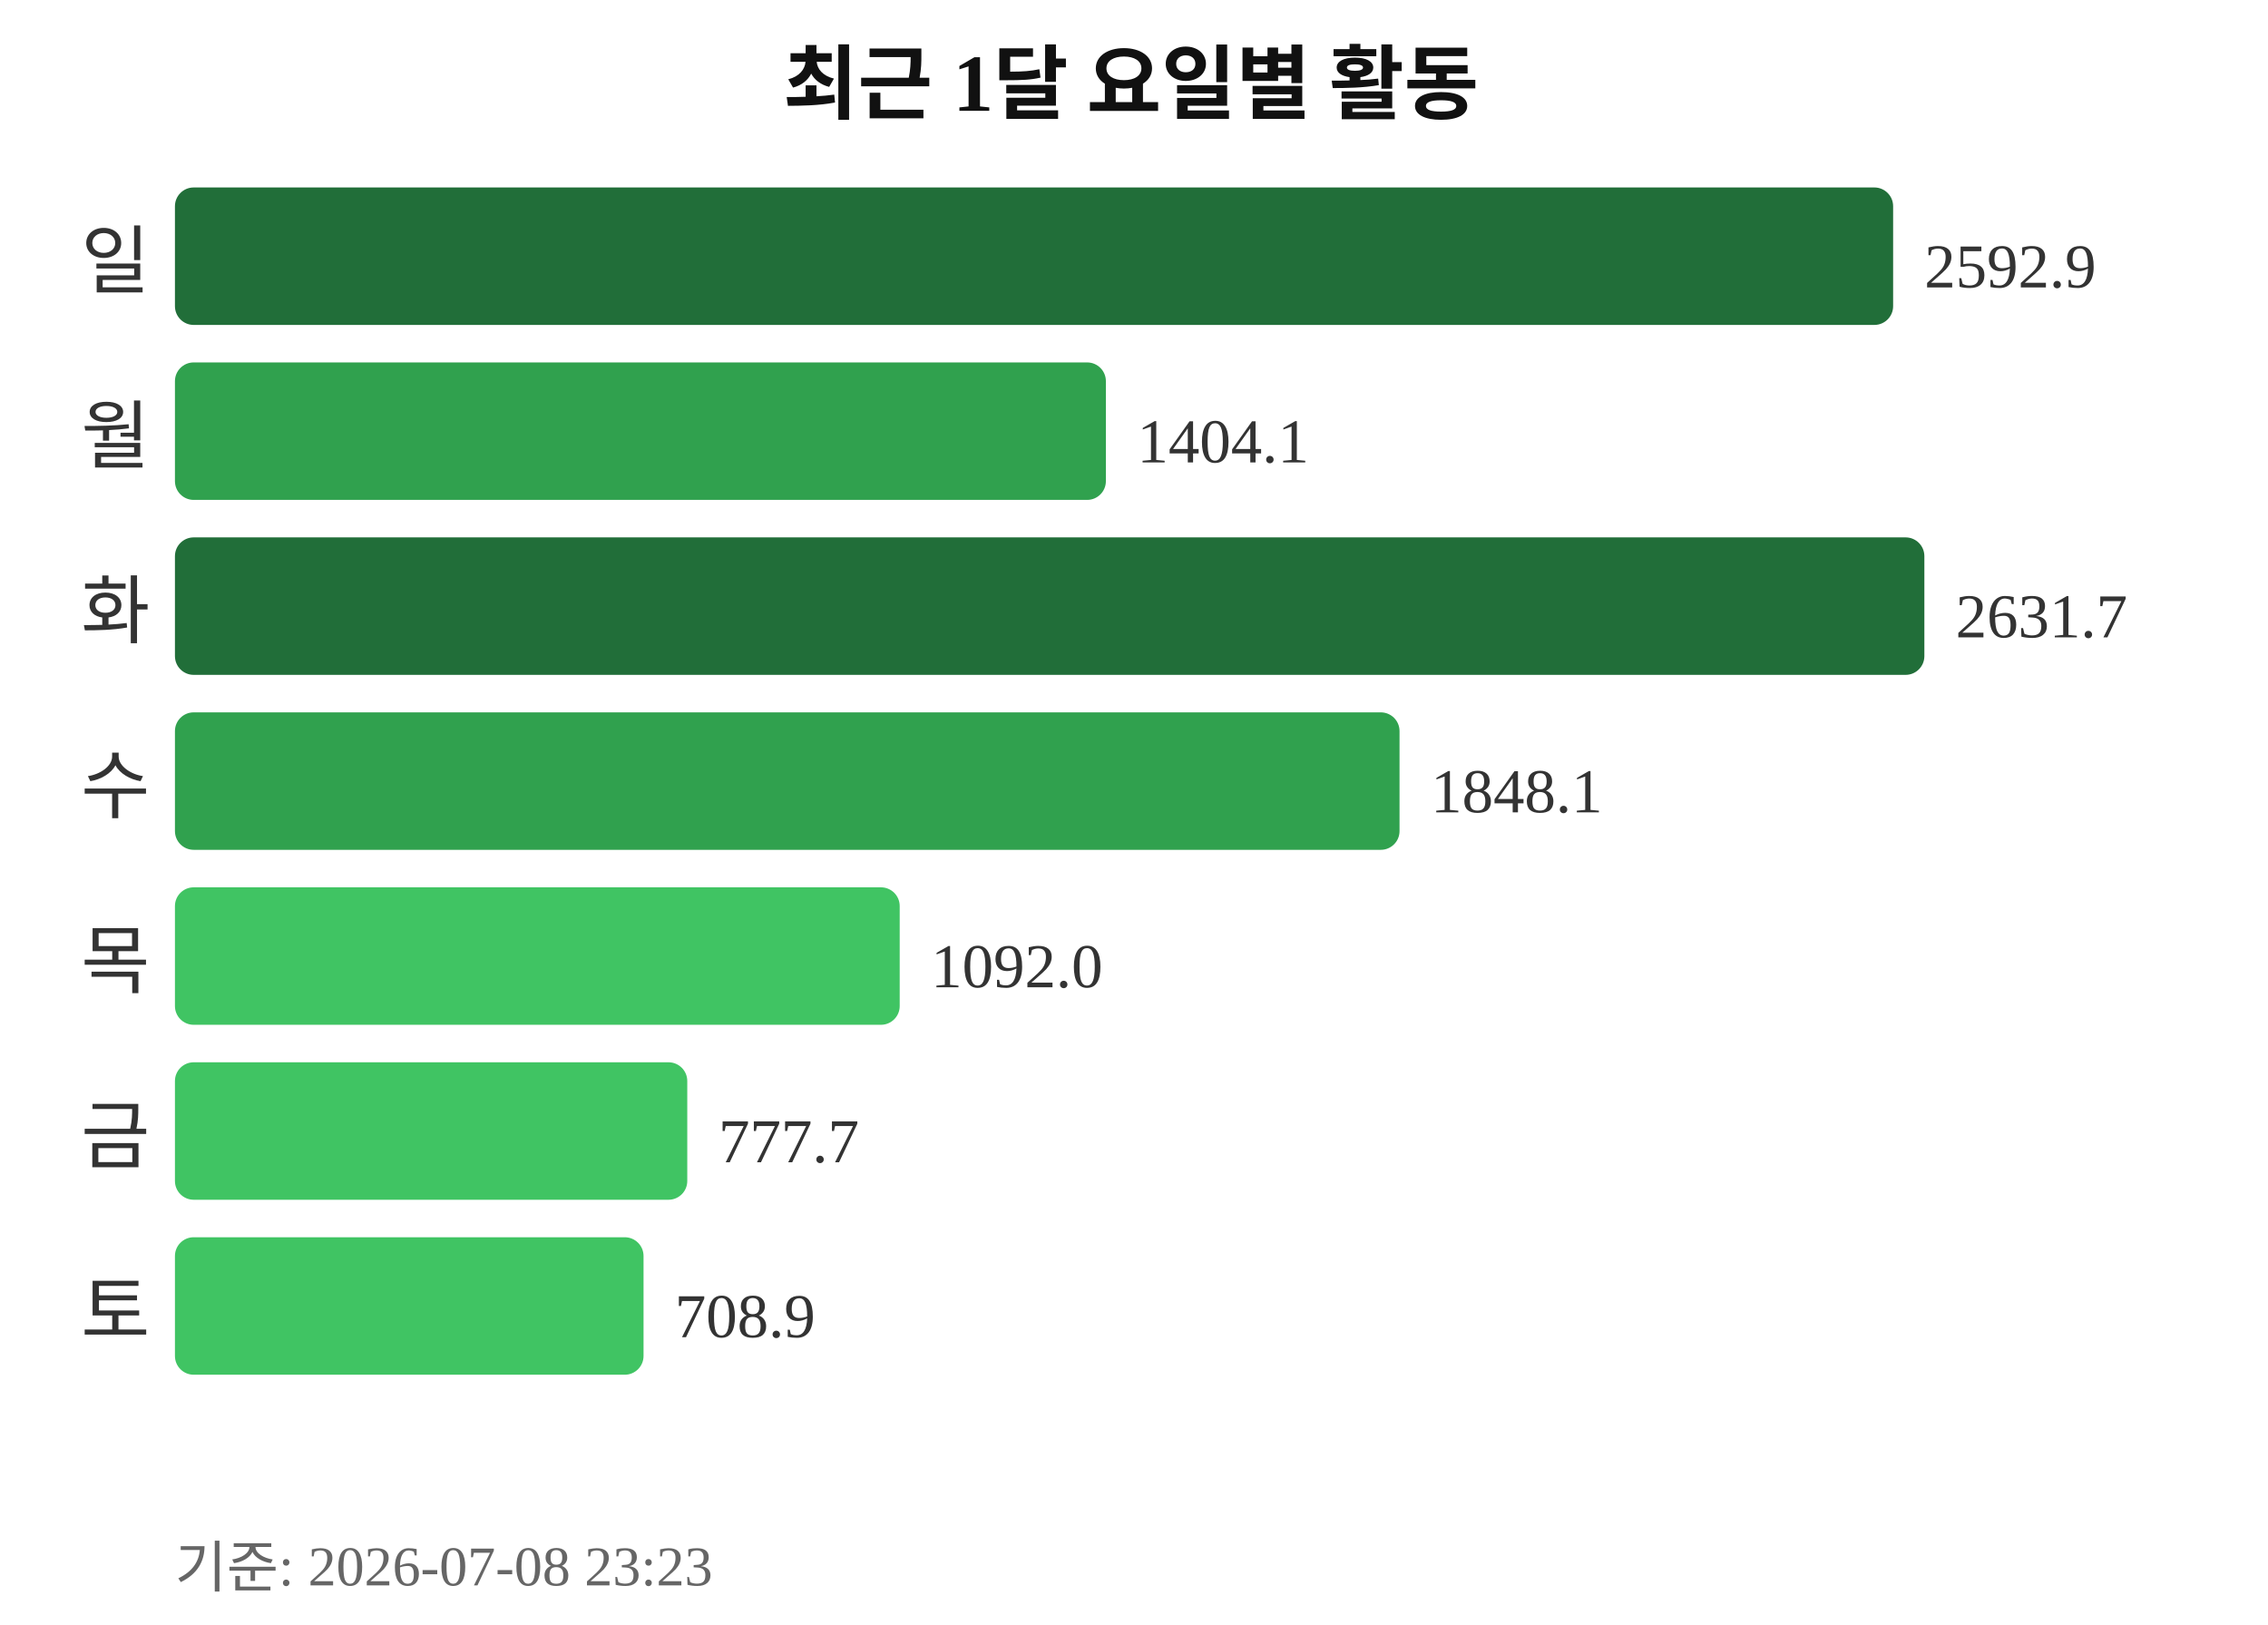
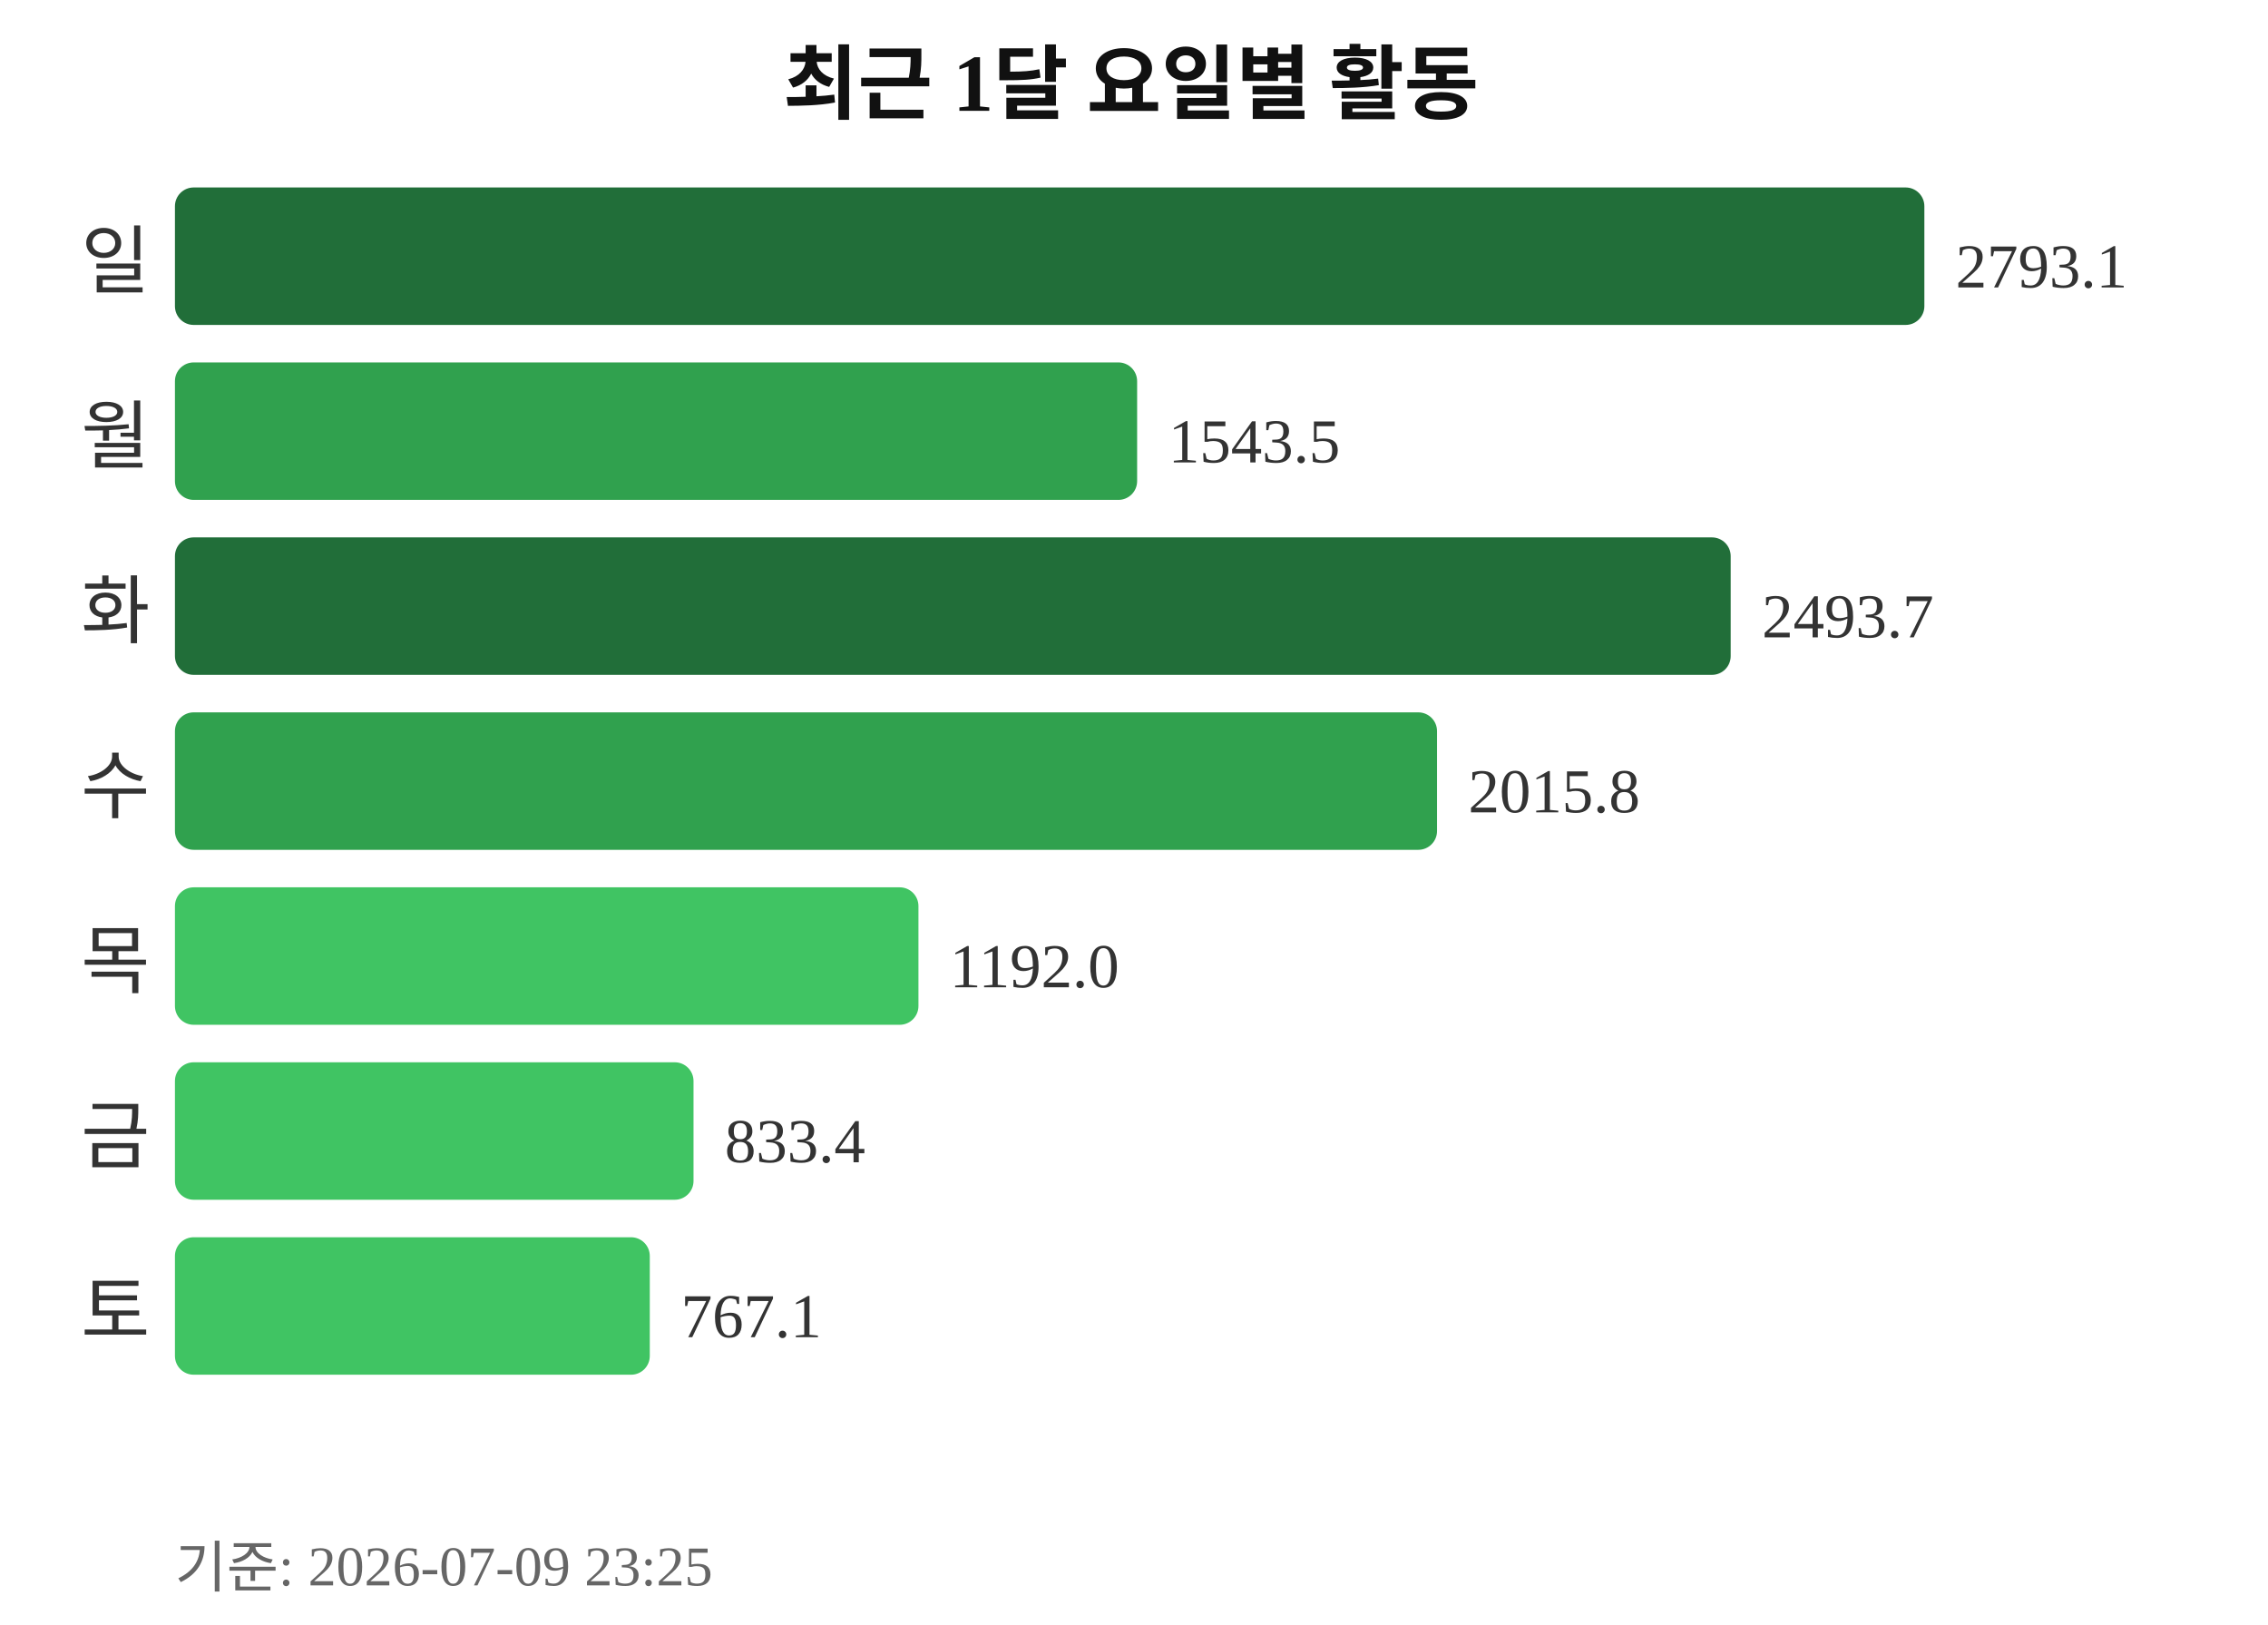
<svg xmlns="http://www.w3.org/2000/svg" width="363" height="260">
  <text x="181" y="18" text-anchor="middle" font-size="13" font-weight="bold" fill="#111111">최근 1달 요일별 활동</text>
  <text x="24" y="46" text-anchor="end" font-size="12" fill="#333333">일</text>
-   <rect x="28" y="30" width="275" height="22" rx="3" fill="#216e39" />
-   <text x="308" y="46" font-size="10" fill="#333333">2592.9</text>
+   <rect x="28" y="30" width="280" height="22" rx="3" fill="#216e39" />
+   <text x="313" y="46" font-size="10" fill="#333333">2793.1</text>
  <text x="24" y="74" text-anchor="end" font-size="12" fill="#333333">월</text>
-   <rect x="28" y="58" width="149" height="22" rx="3" fill="#30a14e" />
-   <text x="182" y="74" font-size="10" fill="#333333">1404.1</text>
+   <rect x="28" y="58" width="154" height="22" rx="3" fill="#30a14e" />
+   <text x="187" y="74" font-size="10" fill="#333333">1543.5</text>
  <text x="24" y="102" text-anchor="end" font-size="12" fill="#333333">화</text>
-   <rect x="28" y="86" width="280" height="22" rx="3" fill="#216e39" />
-   <text x="313" y="102" font-size="10" fill="#333333">2631.7</text>
+   <rect x="28" y="86" width="249" height="22" rx="3" fill="#216e39" />
+   <text x="282" y="102" font-size="10" fill="#333333">2493.7</text>
  <text x="24" y="130" text-anchor="end" font-size="12" fill="#333333">수</text>
-   <rect x="28" y="114" width="196" height="22" rx="3" fill="#30a14e" />
-   <text x="229" y="130" font-size="10" fill="#333333">1848.1</text>
+   <rect x="28" y="114" width="202" height="22" rx="3" fill="#30a14e" />
+   <text x="235" y="130" font-size="10" fill="#333333">2015.8</text>
  <text x="24" y="158" text-anchor="end" font-size="12" fill="#333333">목</text>
-   <rect x="28" y="142" width="116" height="22" rx="3" fill="#40c463" />
-   <text x="149" y="158" font-size="10" fill="#333333">1092.0</text>
+   <rect x="28" y="142" width="119" height="22" rx="3" fill="#40c463" />
+   <text x="152" y="158" font-size="10" fill="#333333">1192.0</text>
  <text x="24" y="186" text-anchor="end" font-size="12" fill="#333333">금</text>
-   <rect x="28" y="170" width="82" height="22" rx="3" fill="#40c463" />
-   <text x="115" y="186" font-size="10" fill="#333333">777.7</text>
+   <rect x="28" y="170" width="83" height="22" rx="3" fill="#40c463" />
+   <text x="116" y="186" font-size="10" fill="#333333">833.4</text>
  <text x="24" y="214" text-anchor="end" font-size="12" fill="#333333">토</text>
-   <rect x="28" y="198" width="75" height="22" rx="3" fill="#40c463" />
-   <text x="108" y="214" font-size="10" fill="#333333">708.9</text>
-   <text x="28" y="254" font-size="9" fill="#666666">기준: 2026-07-08 23:23</text>
+   <rect x="28" y="198" width="76" height="22" rx="3" fill="#40c463" />
+   <text x="109" y="214" font-size="10" fill="#333333">767.1</text>
+   <text x="28" y="254" font-size="9" fill="#666666">기준: 2026-07-09 23:25</text>
</svg>
